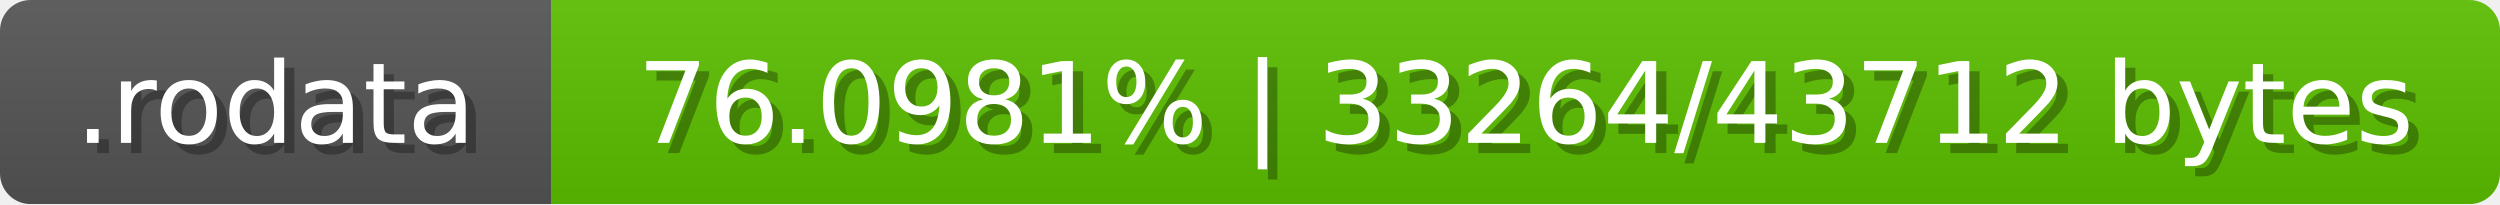
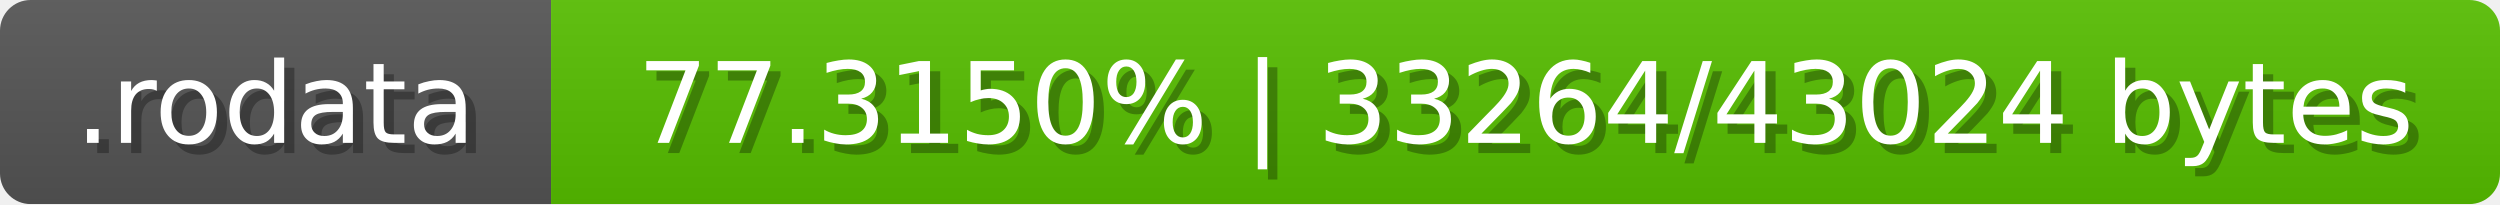
<svg xmlns="http://www.w3.org/2000/svg" width="245" height="20">
  <linearGradient id="b" x2="0" y2="100%">
    <stop offset="0" stop-color="#bbb" stop-opacity=".1" />
    <stop offset="1" stop-opacity=".1" />
  </linearGradient>
  <mask id="anybadge_4">
    <rect width="245" height="20" rx="3" fill="#fff" />
  </mask>
  <g mask="url(#anybadge_4)">
    <path fill="#555" d="M0 0h54v20H0z" />
-     <path fill="#5cc000" d="M54 0h191v20H54z" />
+     <path fill="#57c000" d="M54 0h191v20H54z" />
    <path fill="url(#b)" d="M0 0h245v20H0z" />
  </g>
  <g fill="#fff" text-anchor="middle" font-family="DejaVu Sans,Verdana,Geneva,sans-serif" font-size="11">
    <text x="28.0" y="15" fill="#010101" fill-opacity=".3">.rodata</text>
    <text x="27.0" y="14">.rodata</text>
  </g>
  <g fill="#fff" text-anchor="middle" font-family="DejaVu Sans,Verdana,Geneva,sans-serif" font-size="11">
-     <text x="150.5" y="15" fill="#010101" fill-opacity=".3">76.0981% | 33264/43712 bytes</text>
-     <text x="149.5" y="14">76.0981% | 33264/43712 bytes</text>
+     <text x="150.5" y="15" fill="#010101" fill-opacity=".3">77.3150% | 33264/43024 bytes</text>
+     <text x="149.5" y="14">77.3150% | 33264/43024 bytes</text>
  </g>
</svg>
